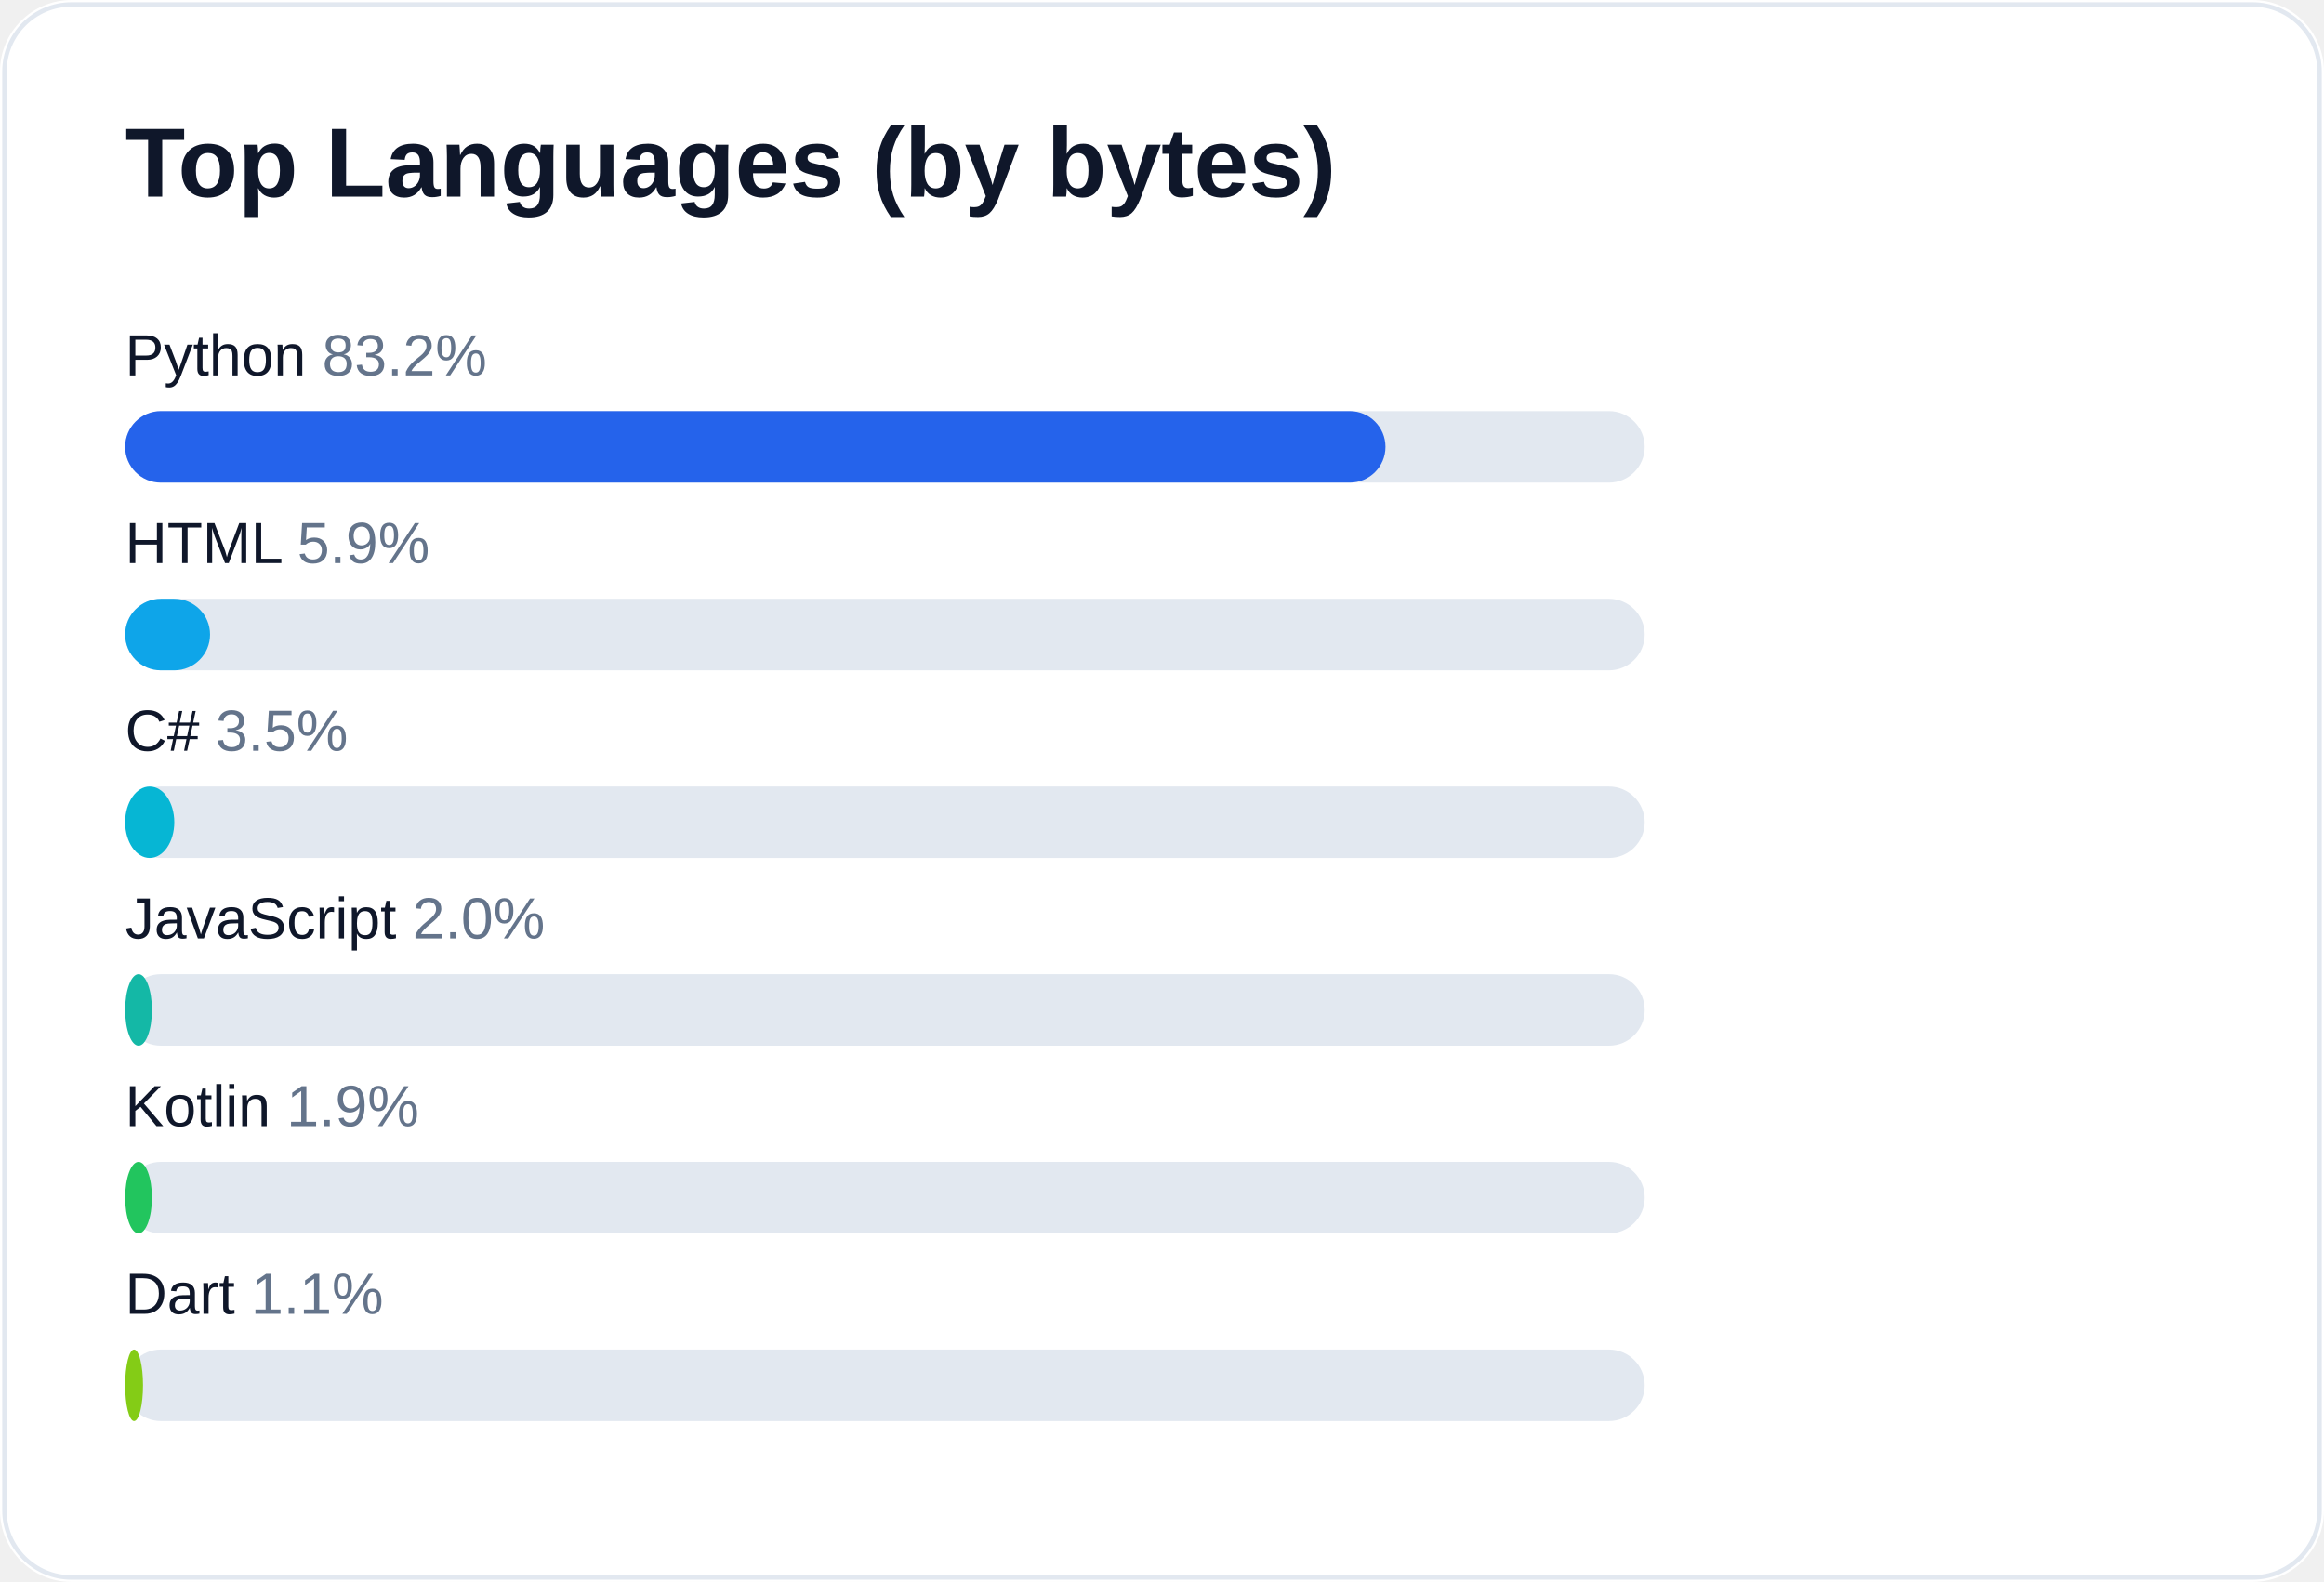
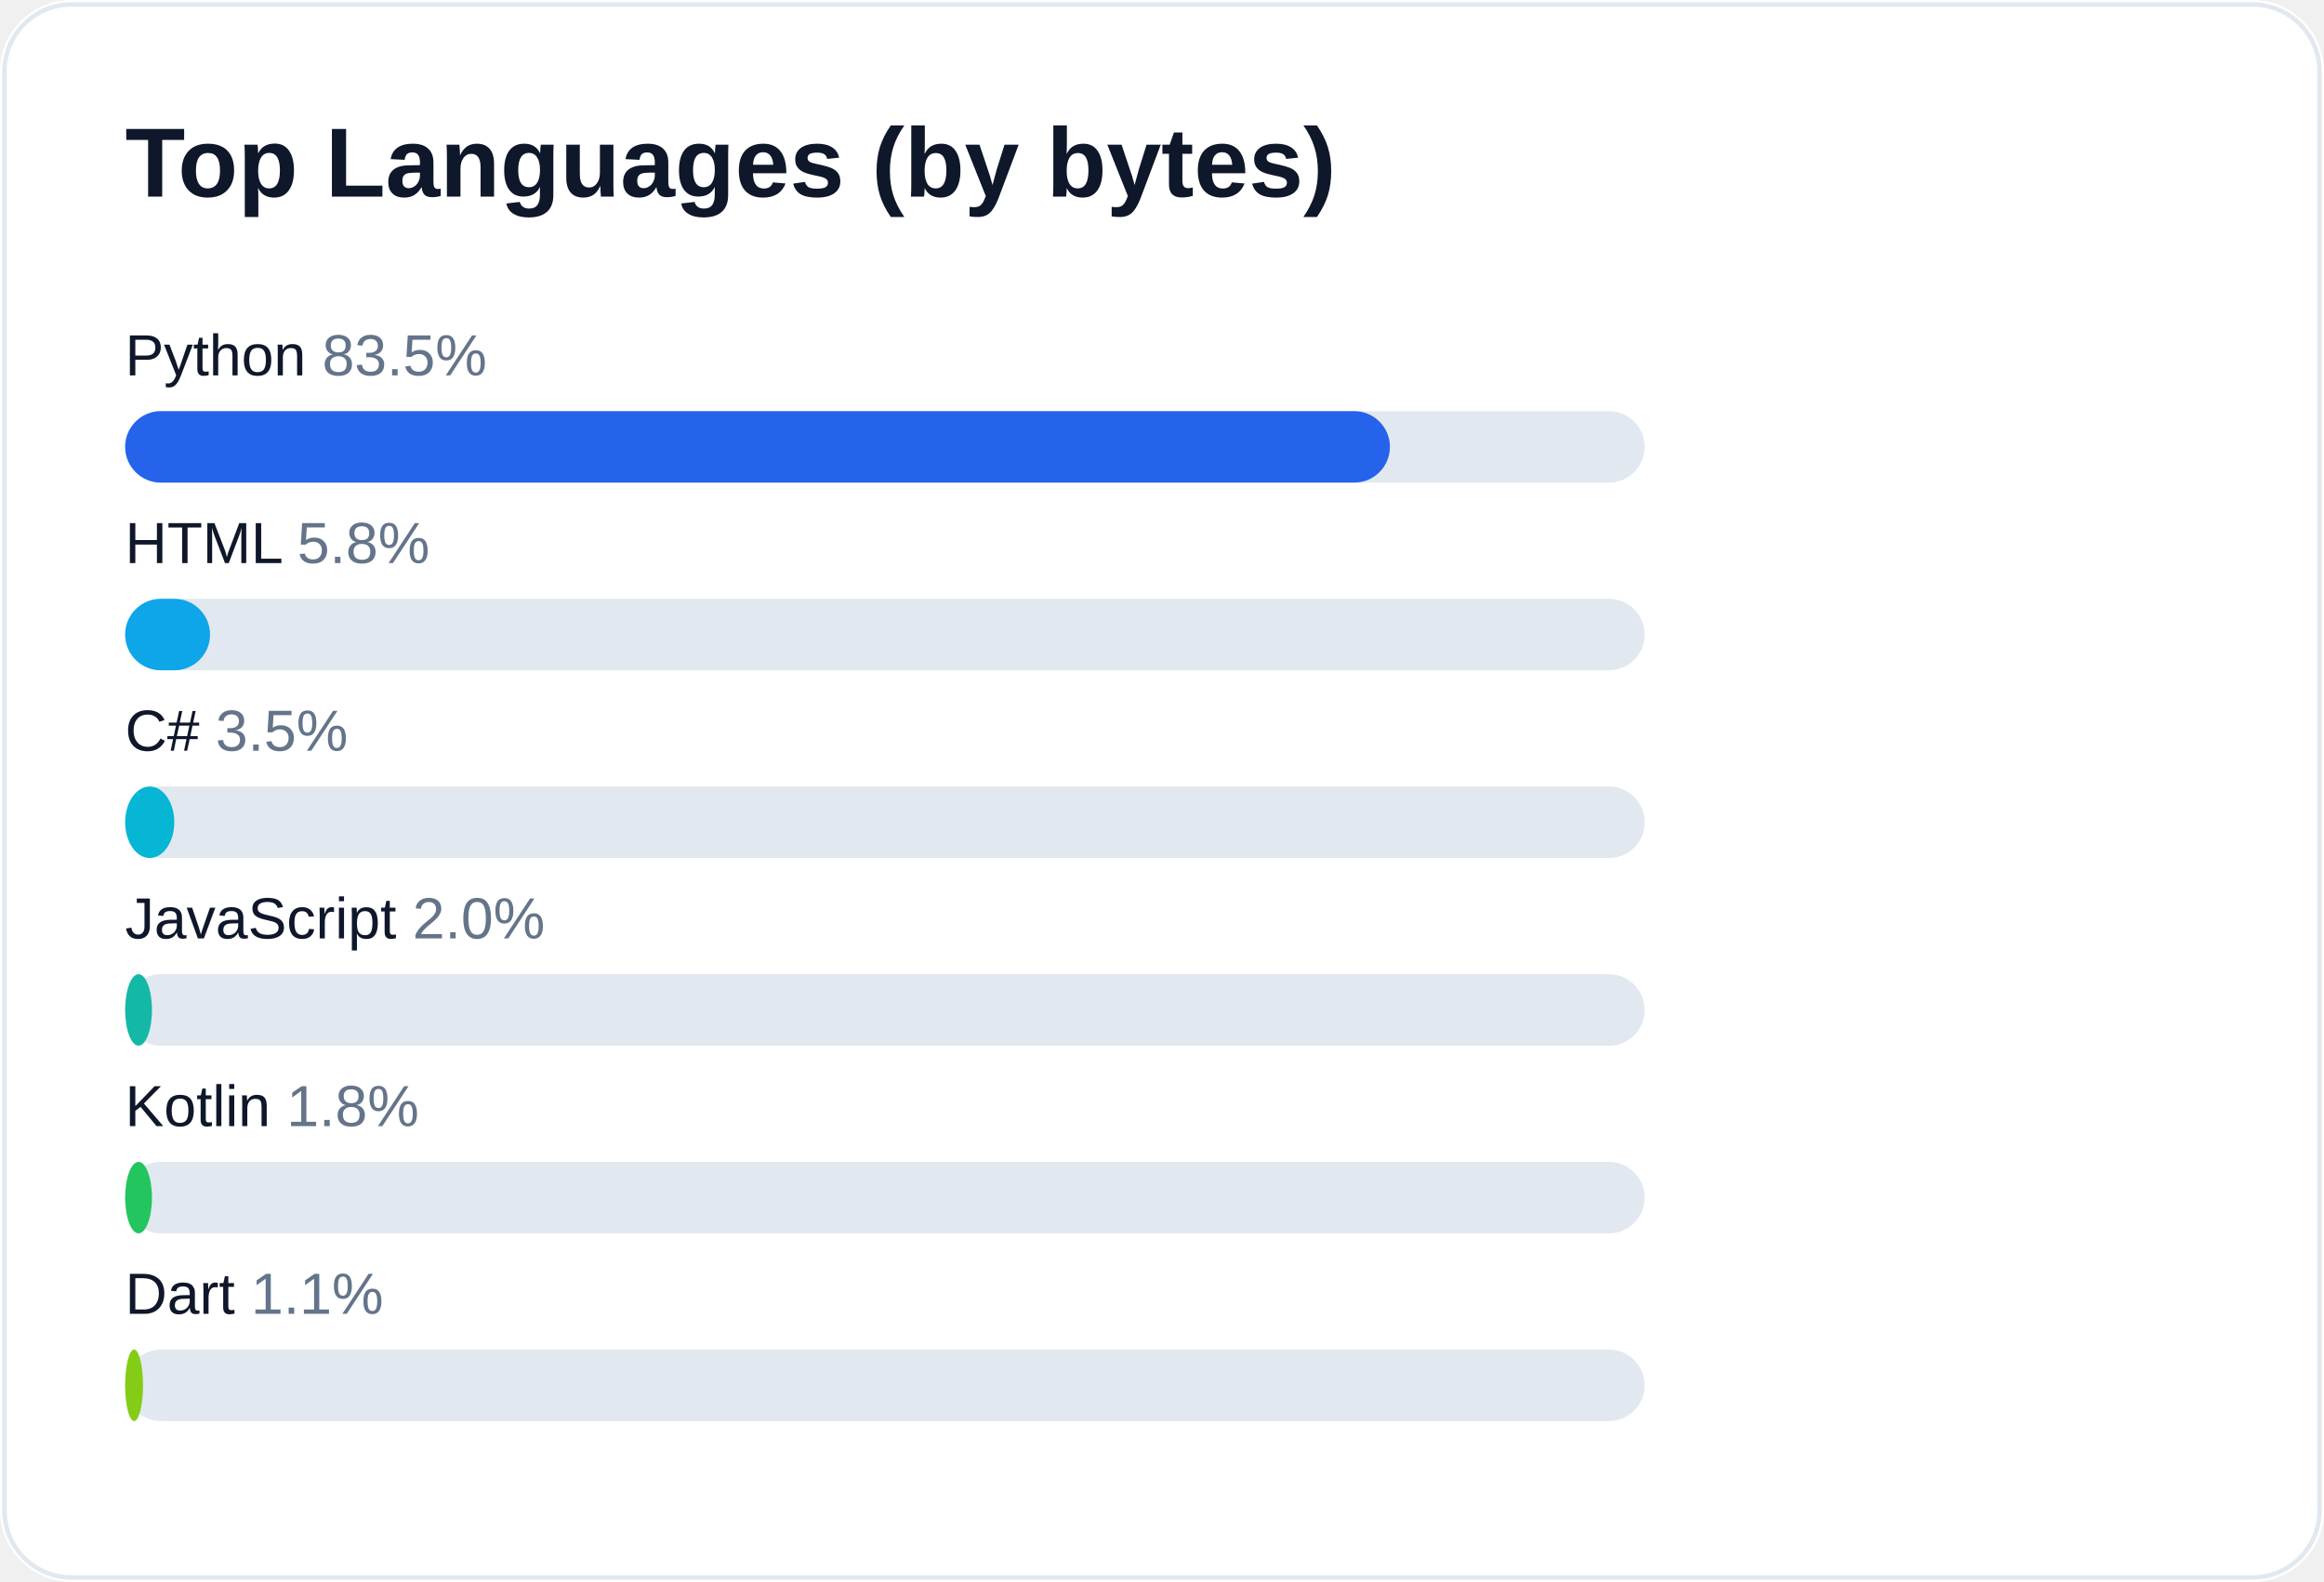
<svg xmlns="http://www.w3.org/2000/svg" width="520" height="354" viewBox="0 0 520 354" role="img" aria-label="Top languages for AliceJump">
  <rect width="520" height="354" rx="16" fill="#ffffff" />
  <rect x="1" y="1" width="518" height="352" rx="15" fill="none" stroke="#e2e8f0" />
  <text x="28" y="44" fill="#0f172a" font-size="22" font-weight="700" font-family="-apple-system,Segoe UI,Arial,sans-serif">Top Languages (by bytes)</text>
-   <text x="28" y="84" fill="#0f172a" font-size="13" font-family="-apple-system,Segoe UI,Arial,sans-serif">Python <tspan fill="#64748b">83.2%</tspan>
+   <text x="28" y="84" fill="#0f172a" font-size="13" font-family="-apple-system,Segoe UI,Arial,sans-serif">Python <tspan fill="#64748b">83.5%</tspan>
  </text>
  <rect x="28" y="92" width="340" height="16" rx="8" fill="#e2e8f0" />
-   <rect x="28" y="92" width="282" height="16" rx="8" fill="#2563eb" />
-   <text x="28" y="126" fill="#0f172a" font-size="13" font-family="-apple-system,Segoe UI,Arial,sans-serif">HTML <tspan fill="#64748b">5.9%</tspan>
+   <rect x="28" y="92" width="283" height="16" rx="8" fill="#2563eb" />
+   <text x="28" y="126" fill="#0f172a" font-size="13" font-family="-apple-system,Segoe UI,Arial,sans-serif">HTML <tspan fill="#64748b">5.8%</tspan>
  </text>
  <rect x="28" y="134" width="340" height="16" rx="8" fill="#e2e8f0" />
  <rect x="28" y="134" width="19" height="16" rx="8" fill="#0ea5e9" />
  <text x="28" y="168" fill="#0f172a" font-size="13" font-family="-apple-system,Segoe UI,Arial,sans-serif">C# <tspan fill="#64748b">3.5%</tspan>
  </text>
  <rect x="28" y="176" width="340" height="16" rx="8" fill="#e2e8f0" />
  <rect x="28" y="176" width="11" height="16" rx="8" fill="#06b6d4" />
  <text x="28" y="210" fill="#0f172a" font-size="13" font-family="-apple-system,Segoe UI,Arial,sans-serif">JavaScript <tspan fill="#64748b">2.0%</tspan>
  </text>
  <rect x="28" y="218" width="340" height="16" rx="8" fill="#e2e8f0" />
  <rect x="28" y="218" width="6" height="16" rx="8" fill="#14b8a6" />
-   <text x="28" y="252" fill="#0f172a" font-size="13" font-family="-apple-system,Segoe UI,Arial,sans-serif">Kotlin <tspan fill="#64748b">1.9%</tspan>
+   <text x="28" y="252" fill="#0f172a" font-size="13" font-family="-apple-system,Segoe UI,Arial,sans-serif">Kotlin <tspan fill="#64748b">1.8%</tspan>
  </text>
  <rect x="28" y="260" width="340" height="16" rx="8" fill="#e2e8f0" />
  <rect x="28" y="260" width="6" height="16" rx="8" fill="#22c55e" />
  <text x="28" y="294" fill="#0f172a" font-size="13" font-family="-apple-system,Segoe UI,Arial,sans-serif">Dart <tspan fill="#64748b">1.1%</tspan>
  </text>
  <rect x="28" y="302" width="340" height="16" rx="8" fill="#e2e8f0" />
  <rect x="28" y="302" width="4" height="16" rx="8" fill="#84cc16" />
</svg>
